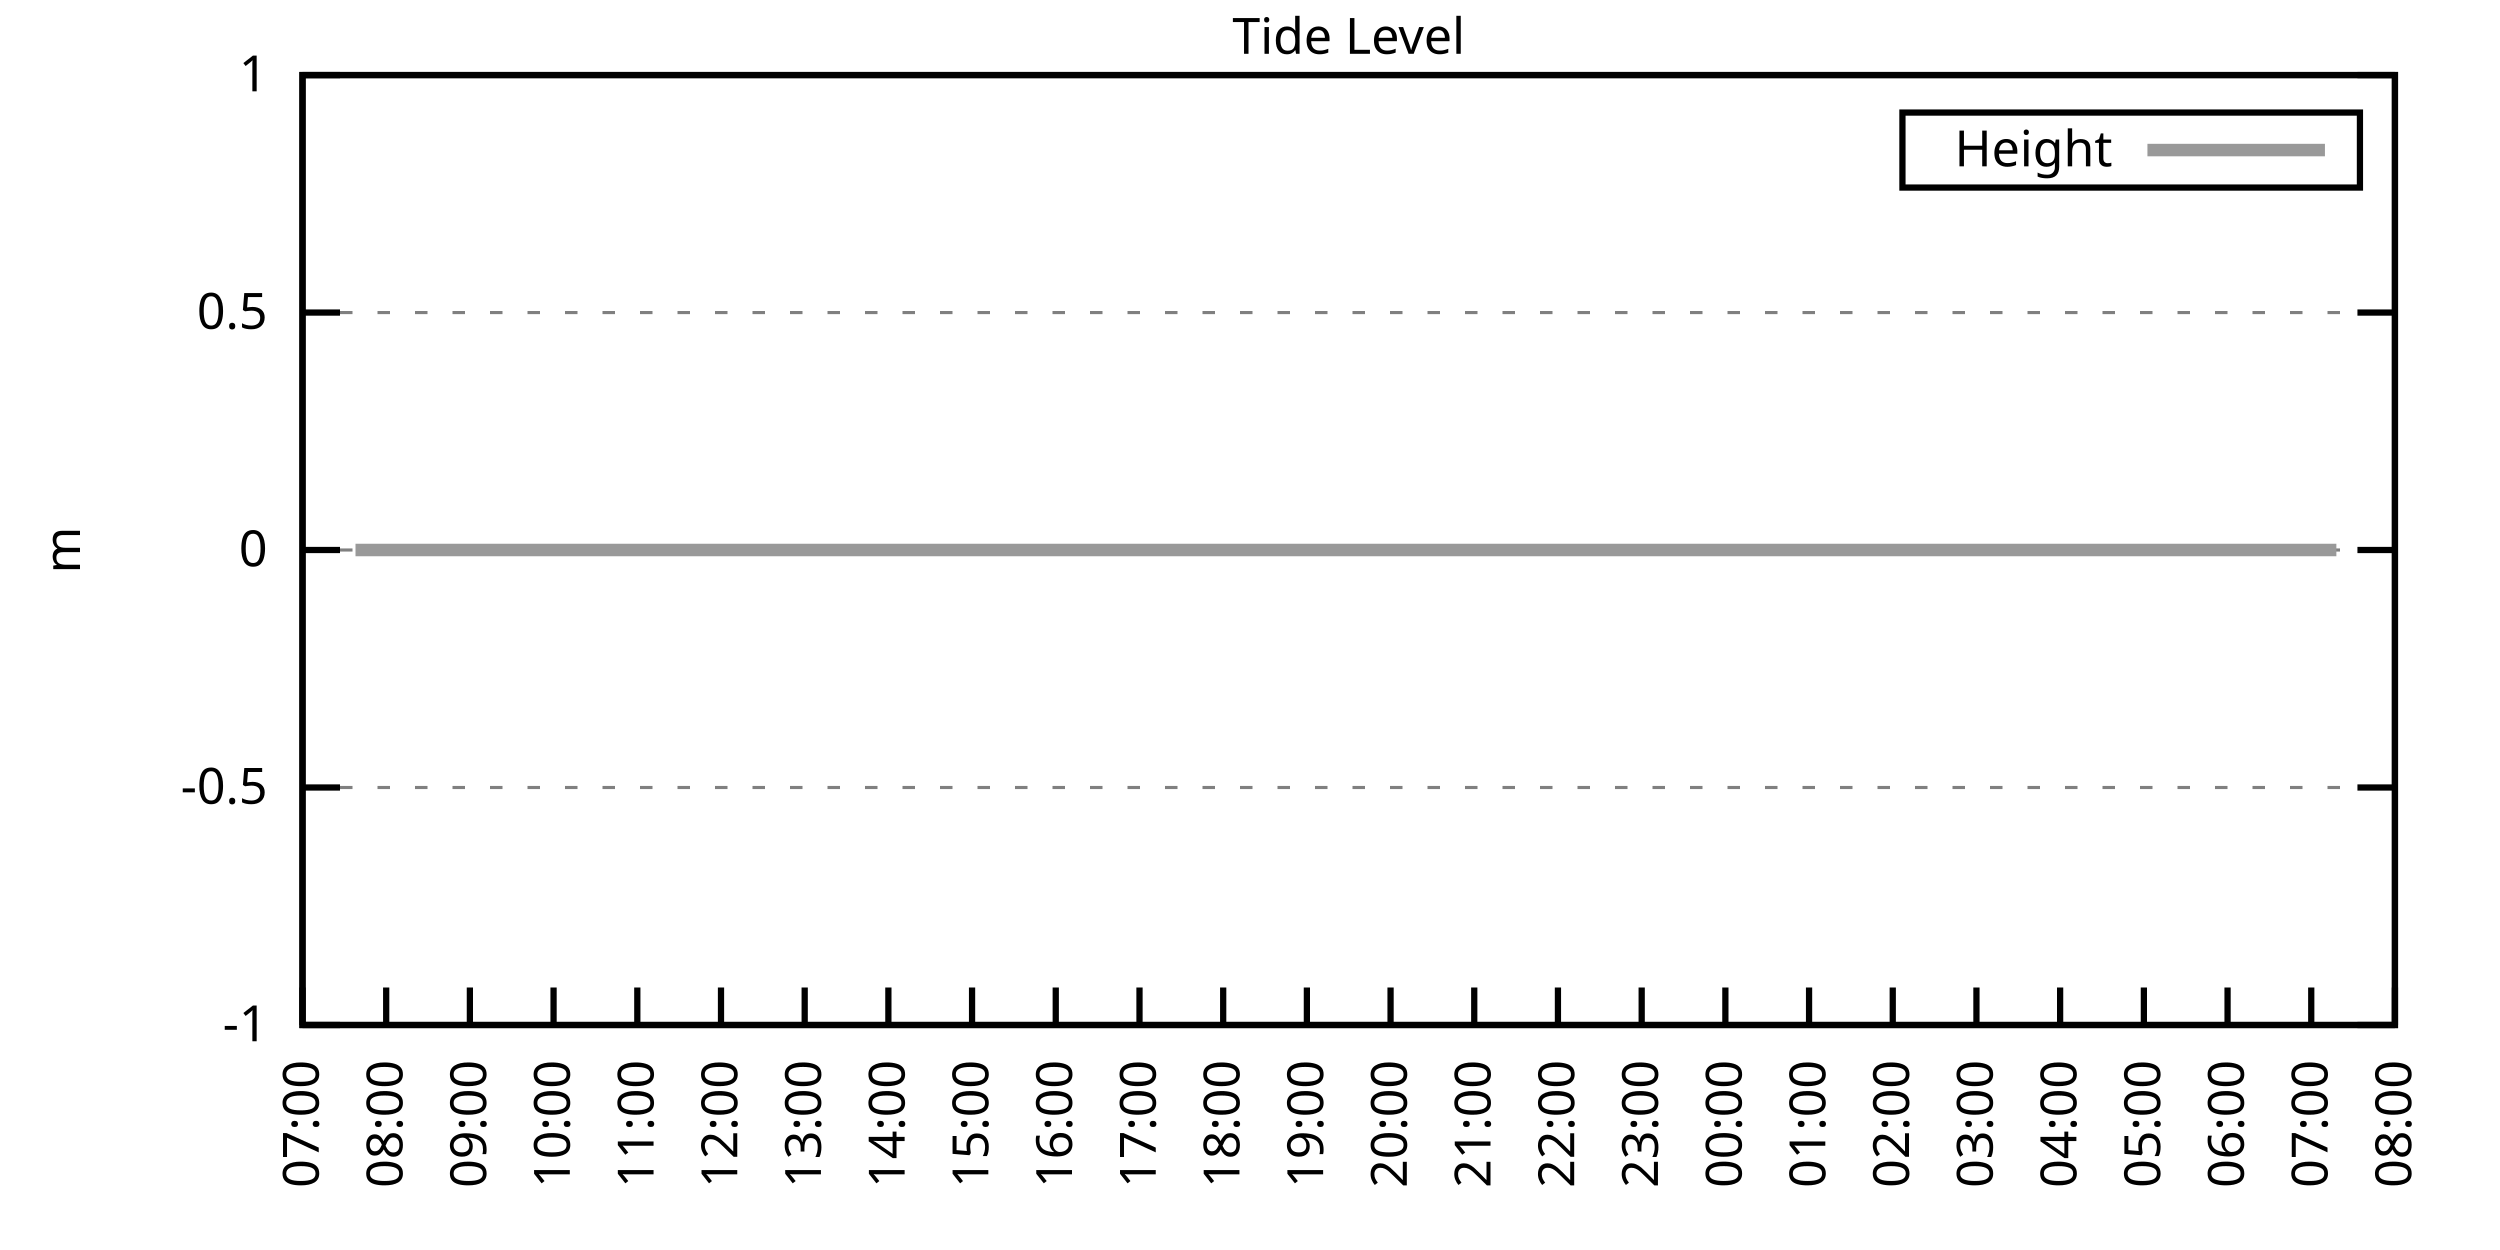
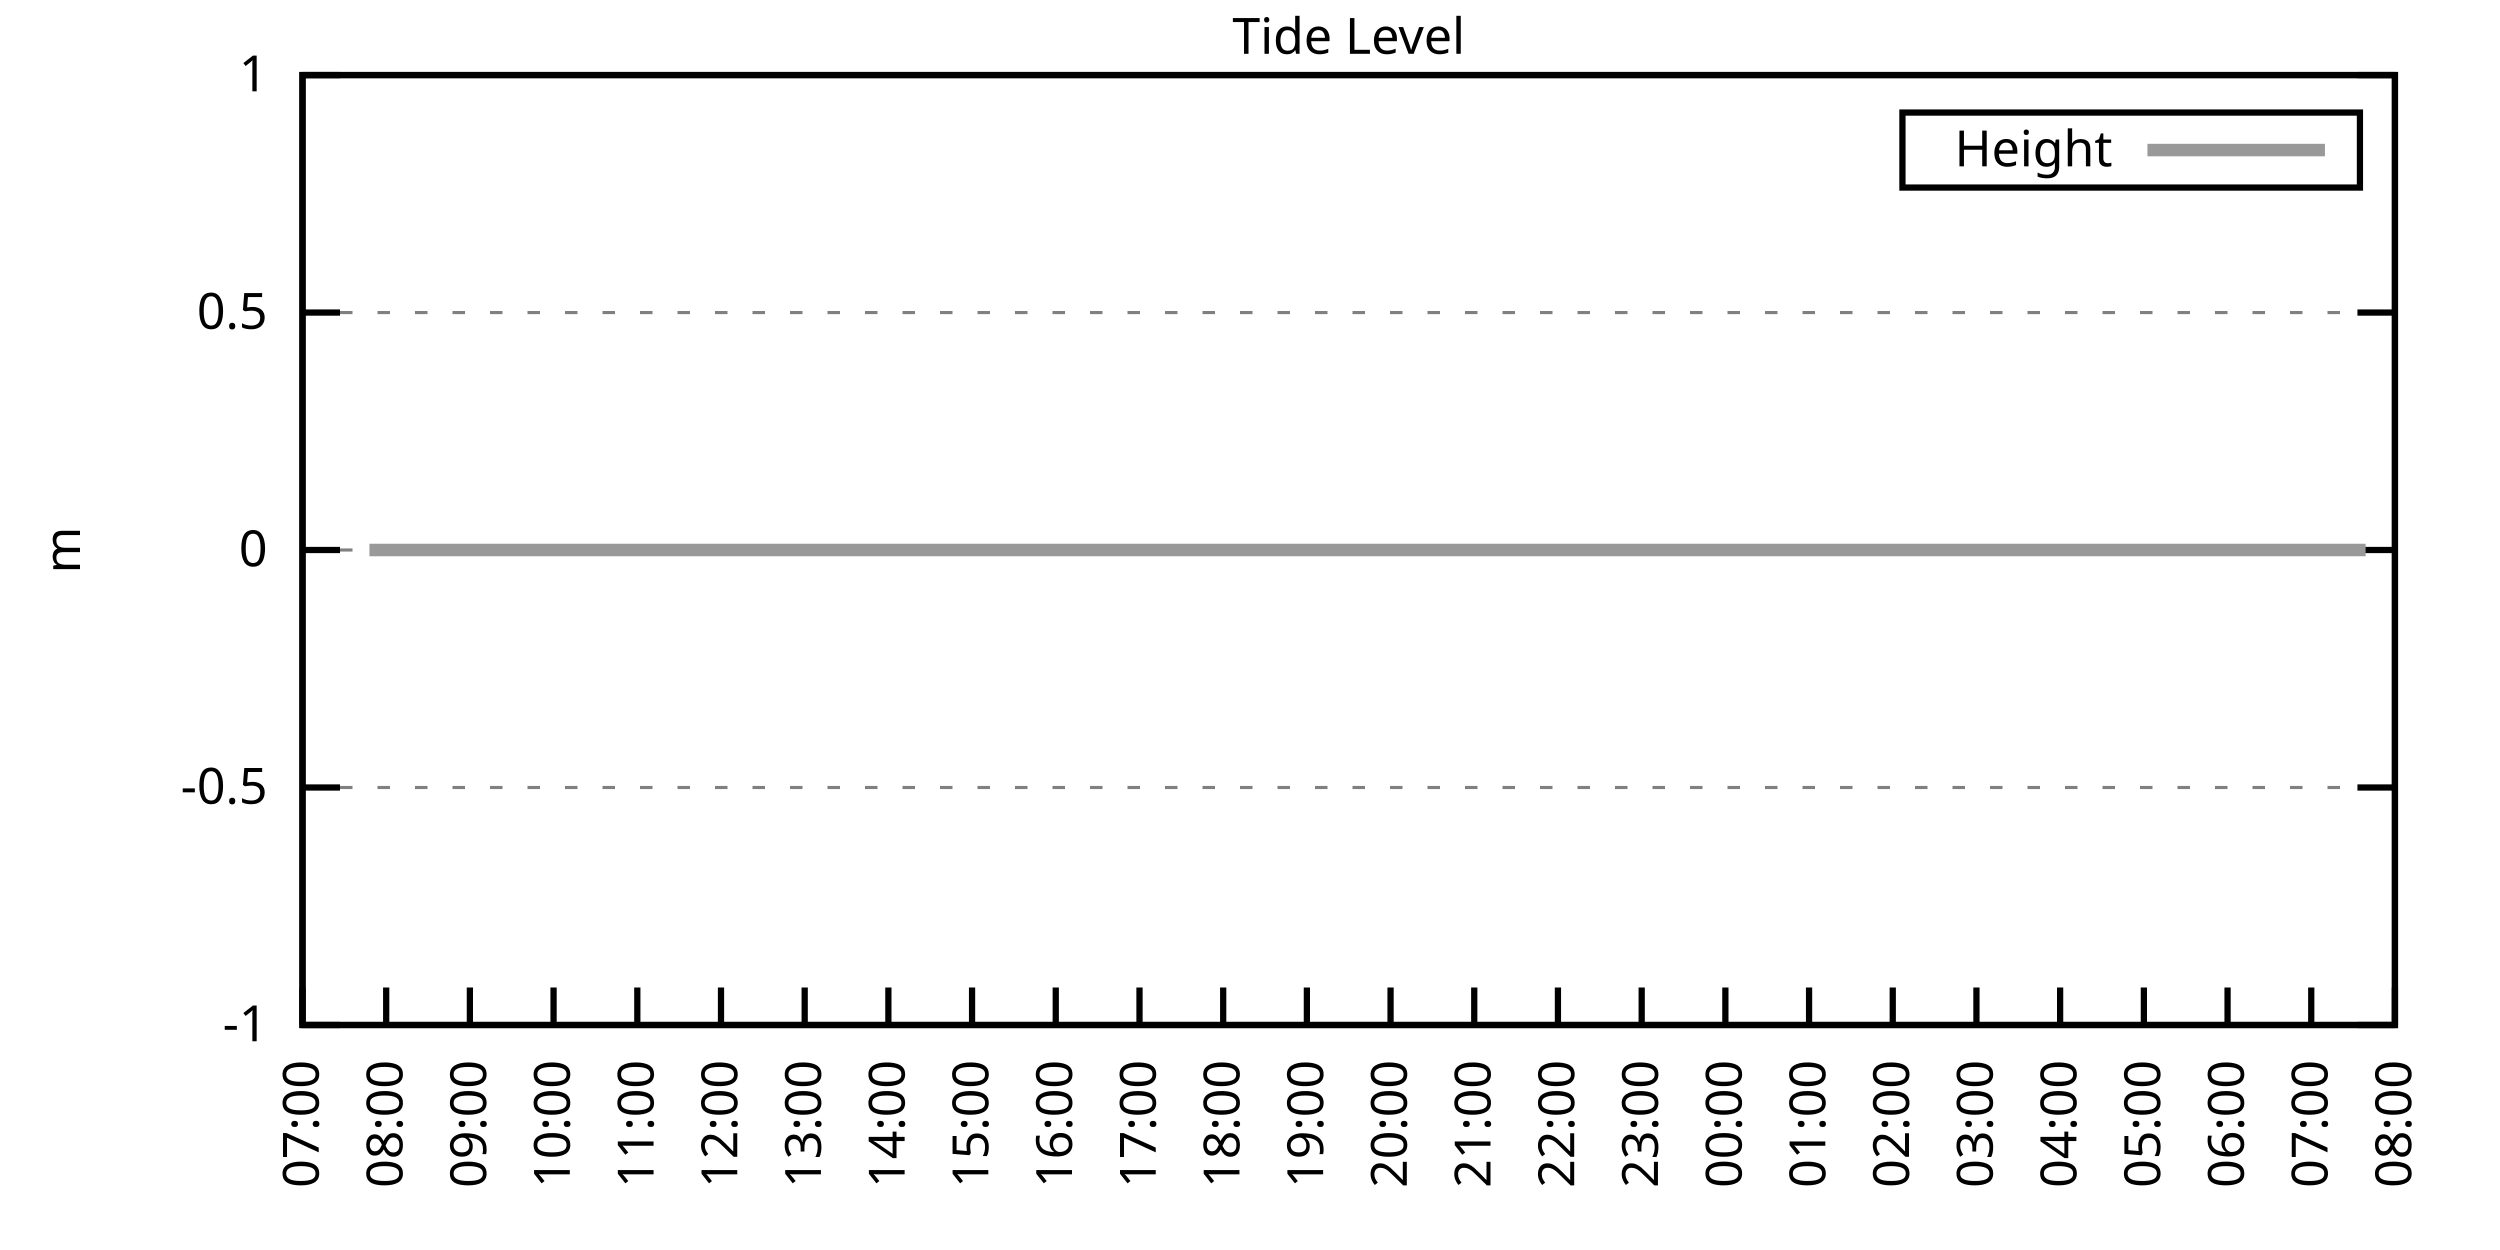
<svg xmlns="http://www.w3.org/2000/svg" xmlns:xlink="http://www.w3.org/1999/xlink" width="400" height="200" viewBox="0 0 400 200">
  <g id="gnuplot_canvas">
    <rect x="0" y="0" width="400" height="200" fill="none" />
    <defs>
      <circle id="gpDot" r="0.5" stroke-width="0.5" stroke="currentColor" />
      <path id="gpPt0" stroke-width="0.333" stroke="currentColor" d="M-1,0 h2 M0,-1 v2" />
      <path id="gpPt1" stroke-width="0.333" stroke="currentColor" d="M-1,-1 L1,1 M1,-1 L-1,1" />
      <path id="gpPt2" stroke-width="0.333" stroke="currentColor" d="M-1,0 L1,0 M0,-1 L0,1 M-1,-1 L1,1 M-1,1 L1,-1" />
      <rect id="gpPt3" stroke-width="0.333" stroke="currentColor" x="-1" y="-1" width="2" height="2" />
      <rect id="gpPt4" stroke-width="0.333" stroke="currentColor" fill="currentColor" x="-1" y="-1" width="2" height="2" />
      <circle id="gpPt5" stroke-width="0.333" stroke="currentColor" cx="0" cy="0" r="1" />
      <use xlink:href="#gpPt5" id="gpPt6" fill="currentColor" stroke="none" />
      <path id="gpPt7" stroke-width="0.333" stroke="currentColor" d="M0,-1.33 L-1.33,0.67 L1.33,0.67 z" />
      <use xlink:href="#gpPt7" id="gpPt8" fill="currentColor" stroke="none" />
      <use xlink:href="#gpPt7" id="gpPt9" stroke="currentColor" transform="rotate(180)" />
      <use xlink:href="#gpPt9" id="gpPt10" fill="currentColor" stroke="none" />
      <use xlink:href="#gpPt3" id="gpPt11" stroke="currentColor" transform="rotate(45)" />
      <use xlink:href="#gpPt11" id="gpPt12" fill="currentColor" stroke="none" />
      <path id="gpPt13" stroke-width="0.333" stroke="currentColor" d="M0,1.330 L1.265,0.411 L0.782,-1.067 L-0.782,-1.076 L-1.265,0.411 z" />
      <use xlink:href="#gpPt13" id="gpPt14" fill="currentColor" stroke="none" />
      <filter id="textbox" filterUnits="objectBoundingBox" x="0" y="0" height="1" width="1">
        <feFlood flood-color="white" flood-opacity="1" result="bgnd" />
        <feComposite in="SourceGraphic" in2="bgnd" operator="atop" />
      </filter>
      <filter id="greybox" filterUnits="objectBoundingBox" x="0" y="0" height="1" width="1">
        <feFlood flood-color="lightgrey" flood-opacity="1" result="grey" />
        <feComposite in="SourceGraphic" in2="grey" operator="atop" />
      </filter>
    </defs>
    <g fill="none" color="white" stroke="currentColor" stroke-width="1.00" stroke-linecap="butt" stroke-linejoin="miter">
</g>
    <g fill="none" color="black" stroke="currentColor" stroke-width="1.00" stroke-linecap="butt" stroke-linejoin="miter">
      <g stroke="none" shape-rendering="crispEdges">
        <polygon fill="rgb(255, 255, 255)" points="48.40,164.00 383.18,164.00 383.18,12.02 48.40,12.02 " />
      </g>
    </g>
    <g fill="none" color="black" stroke="currentColor" stroke-width="1.00" stroke-linecap="butt" stroke-linejoin="miter">
</g>
    <g fill="none" color="black" stroke="black" stroke-width="0.50" stroke-linecap="butt" stroke-linejoin="miter">
</g>
    <g fill="none" color="gray" stroke="currentColor" stroke-width="0.50" stroke-linecap="butt" stroke-linejoin="miter">
      <path stroke="gray" stroke-dasharray="2,4" class="gridline" d="M48.40,164.00 L383.19,164.00  " />
    </g>
    <g fill="none" color="gray" stroke="gray" stroke-width="1.00" stroke-linecap="butt" stroke-linejoin="miter">
</g>
    <g fill="none" color="black" stroke="currentColor" stroke-width="1.00" stroke-linecap="butt" stroke-linejoin="miter">
      <path stroke="black" d="M48.40,164.00 L54.40,164.00 M383.19,164.00 L377.19,164.00  " />
      <g transform="translate(42.80,166.60)" stroke="none" fill="black" font-family="Sans" font-size="8.00" text-anchor="end">
        <text>
          <tspan font-family="Sans">-1</tspan>
        </text>
      </g>
    </g>
    <g fill="none" color="black" stroke="currentColor" stroke-width="1.00" stroke-linecap="butt" stroke-linejoin="miter">
</g>
    <g fill="none" color="black" stroke="black" stroke-width="0.50" stroke-linecap="butt" stroke-linejoin="miter">
</g>
    <g fill="none" color="gray" stroke="currentColor" stroke-width="0.50" stroke-linecap="butt" stroke-linejoin="miter">
      <path stroke="gray" stroke-dasharray="2,4" class="gridline" d="M48.40,126.00 L383.19,126.00  " />
    </g>
    <g fill="none" color="gray" stroke="gray" stroke-width="1.00" stroke-linecap="butt" stroke-linejoin="miter">
</g>
    <g fill="none" color="black" stroke="currentColor" stroke-width="1.00" stroke-linecap="butt" stroke-linejoin="miter">
      <path stroke="black" d="M48.40,126.00 L54.40,126.00 M383.19,126.00 L377.19,126.00  " />
      <g transform="translate(42.80,128.60)" stroke="none" fill="black" font-family="Sans" font-size="8.00" text-anchor="end">
        <text>
          <tspan font-family="Sans">-0.5</tspan>
        </text>
      </g>
    </g>
    <g fill="none" color="black" stroke="currentColor" stroke-width="1.00" stroke-linecap="butt" stroke-linejoin="miter">
</g>
    <g fill="none" color="black" stroke="black" stroke-width="0.50" stroke-linecap="butt" stroke-linejoin="miter">
</g>
    <g fill="none" color="gray" stroke="currentColor" stroke-width="0.50" stroke-linecap="butt" stroke-linejoin="miter">
      <path stroke="gray" stroke-dasharray="2,4" class="gridline" d="M48.40,88.00 L383.19,88.00  " />
    </g>
    <g fill="none" color="gray" stroke="gray" stroke-width="1.00" stroke-linecap="butt" stroke-linejoin="miter">
</g>
    <g fill="none" color="black" stroke="currentColor" stroke-width="1.00" stroke-linecap="butt" stroke-linejoin="miter">
      <path stroke="black" d="M48.40,88.00 L54.40,88.00 M383.19,88.00 L377.19,88.00  " />
      <g transform="translate(42.80,90.60)" stroke="none" fill="black" font-family="Sans" font-size="8.00" text-anchor="end">
        <text>
          <tspan font-family="Sans"> 0</tspan>
        </text>
      </g>
    </g>
    <g fill="none" color="black" stroke="currentColor" stroke-width="1.00" stroke-linecap="butt" stroke-linejoin="miter">
</g>
    <g fill="none" color="black" stroke="black" stroke-width="0.50" stroke-linecap="butt" stroke-linejoin="miter">
</g>
    <g fill="none" color="gray" stroke="currentColor" stroke-width="0.50" stroke-linecap="butt" stroke-linejoin="miter">
      <path stroke="gray" stroke-dasharray="2,4" class="gridline" d="M48.40,50.01 L383.19,50.01  " />
    </g>
    <g fill="none" color="gray" stroke="gray" stroke-width="1.00" stroke-linecap="butt" stroke-linejoin="miter">
</g>
    <g fill="none" color="black" stroke="currentColor" stroke-width="1.00" stroke-linecap="butt" stroke-linejoin="miter">
      <path stroke="black" d="M48.40,50.01 L54.40,50.01 M383.19,50.01 L377.19,50.01  " />
      <g transform="translate(42.80,52.61)" stroke="none" fill="black" font-family="Sans" font-size="8.00" text-anchor="end">
        <text>
          <tspan font-family="Sans"> 0.5</tspan>
        </text>
      </g>
    </g>
    <g fill="none" color="black" stroke="currentColor" stroke-width="1.00" stroke-linecap="butt" stroke-linejoin="miter">
</g>
    <g fill="none" color="black" stroke="black" stroke-width="0.50" stroke-linecap="butt" stroke-linejoin="miter">
</g>
    <g fill="none" color="gray" stroke="currentColor" stroke-width="0.50" stroke-linecap="butt" stroke-linejoin="miter">
      <path stroke="gray" stroke-dasharray="2,4" class="gridline" d="M48.40,12.01 L383.19,12.01  " />
    </g>
    <g fill="none" color="gray" stroke="gray" stroke-width="1.00" stroke-linecap="butt" stroke-linejoin="miter">
</g>
    <g fill="none" color="black" stroke="currentColor" stroke-width="1.00" stroke-linecap="butt" stroke-linejoin="miter">
      <path stroke="black" d="M48.40,12.01 L54.40,12.01 M383.19,12.01 L377.19,12.01  " />
      <g transform="translate(42.80,14.61)" stroke="none" fill="black" font-family="Sans" font-size="8.00" text-anchor="end">
        <text>
          <tspan font-family="Sans"> 1</tspan>
        </text>
      </g>
    </g>
    <g fill="none" color="black" stroke="currentColor" stroke-width="1.00" stroke-linecap="butt" stroke-linejoin="miter">
      <path stroke="black" d="M48.40,164.00 L48.40,158.00  " />
      <g transform="translate(51.00,169.60) rotate(270.00)" stroke="none" fill="black" font-family="Sans" font-size="8.00" text-anchor="end">
        <text>
          <tspan font-family="Sans">07:00</tspan>
        </text>
      </g>
    </g>
    <g fill="none" color="black" stroke="currentColor" stroke-width="1.00" stroke-linecap="butt" stroke-linejoin="miter">
      <path stroke="black" d="M61.79,164.00 L61.79,158.00  " />
      <g transform="translate(64.39,169.60) rotate(270.00)" stroke="none" fill="black" font-family="Sans" font-size="8.00" text-anchor="end">
        <text>
          <tspan font-family="Sans">08:00</tspan>
        </text>
      </g>
    </g>
    <g fill="none" color="black" stroke="currentColor" stroke-width="1.00" stroke-linecap="butt" stroke-linejoin="miter">
      <path stroke="black" d="M75.18,164.00 L75.18,158.00  " />
      <g transform="translate(77.78,169.60) rotate(270.00)" stroke="none" fill="black" font-family="Sans" font-size="8.00" text-anchor="end">
        <text>
          <tspan font-family="Sans">09:00</tspan>
        </text>
      </g>
    </g>
    <g fill="none" color="black" stroke="currentColor" stroke-width="1.00" stroke-linecap="butt" stroke-linejoin="miter">
      <path stroke="black" d="M88.57,164.00 L88.57,158.00  " />
      <g transform="translate(91.17,169.60) rotate(270.00)" stroke="none" fill="black" font-family="Sans" font-size="8.00" text-anchor="end">
        <text>
          <tspan font-family="Sans">10:00</tspan>
        </text>
      </g>
    </g>
    <g fill="none" color="black" stroke="currentColor" stroke-width="1.00" stroke-linecap="butt" stroke-linejoin="miter">
      <path stroke="black" d="M101.97,164.00 L101.97,158.00  " />
      <g transform="translate(104.57,169.60) rotate(270.00)" stroke="none" fill="black" font-family="Sans" font-size="8.00" text-anchor="end">
        <text>
          <tspan font-family="Sans">11:00</tspan>
        </text>
      </g>
    </g>
    <g fill="none" color="black" stroke="currentColor" stroke-width="1.00" stroke-linecap="butt" stroke-linejoin="miter">
      <path stroke="black" d="M115.36,164.00 L115.36,158.00  " />
      <g transform="translate(117.96,169.60) rotate(270.00)" stroke="none" fill="black" font-family="Sans" font-size="8.00" text-anchor="end">
        <text>
          <tspan font-family="Sans">12:00</tspan>
        </text>
      </g>
    </g>
    <g fill="none" color="black" stroke="currentColor" stroke-width="1.00" stroke-linecap="butt" stroke-linejoin="miter">
      <path stroke="black" d="M128.75,164.00 L128.75,158.00  " />
      <g transform="translate(131.35,169.60) rotate(270.00)" stroke="none" fill="black" font-family="Sans" font-size="8.00" text-anchor="end">
        <text>
          <tspan font-family="Sans">13:00</tspan>
        </text>
      </g>
    </g>
    <g fill="none" color="black" stroke="currentColor" stroke-width="1.00" stroke-linecap="butt" stroke-linejoin="miter">
      <path stroke="black" d="M142.14,164.00 L142.14,158.00  " />
      <g transform="translate(144.74,169.60) rotate(270.00)" stroke="none" fill="black" font-family="Sans" font-size="8.00" text-anchor="end">
        <text>
          <tspan font-family="Sans">14:00</tspan>
        </text>
      </g>
    </g>
    <g fill="none" color="black" stroke="currentColor" stroke-width="1.00" stroke-linecap="butt" stroke-linejoin="miter">
      <path stroke="black" d="M155.53,164.00 L155.53,158.00  " />
      <g transform="translate(158.13,169.60) rotate(270.00)" stroke="none" fill="black" font-family="Sans" font-size="8.00" text-anchor="end">
        <text>
          <tspan font-family="Sans">15:00</tspan>
        </text>
      </g>
    </g>
    <g fill="none" color="black" stroke="currentColor" stroke-width="1.00" stroke-linecap="butt" stroke-linejoin="miter">
      <path stroke="black" d="M168.92,164.00 L168.92,158.00  " />
      <g transform="translate(171.52,169.60) rotate(270.00)" stroke="none" fill="black" font-family="Sans" font-size="8.00" text-anchor="end">
        <text>
          <tspan font-family="Sans">16:00</tspan>
        </text>
      </g>
    </g>
    <g fill="none" color="black" stroke="currentColor" stroke-width="1.00" stroke-linecap="butt" stroke-linejoin="miter">
      <path stroke="black" d="M182.32,164.00 L182.32,158.00  " />
      <g transform="translate(184.92,169.60) rotate(270.00)" stroke="none" fill="black" font-family="Sans" font-size="8.00" text-anchor="end">
        <text>
          <tspan font-family="Sans">17:00</tspan>
        </text>
      </g>
    </g>
    <g fill="none" color="black" stroke="currentColor" stroke-width="1.00" stroke-linecap="butt" stroke-linejoin="miter">
      <path stroke="black" d="M195.71,164.00 L195.71,158.00  " />
      <g transform="translate(198.31,169.60) rotate(270.00)" stroke="none" fill="black" font-family="Sans" font-size="8.00" text-anchor="end">
        <text>
          <tspan font-family="Sans">18:00</tspan>
        </text>
      </g>
    </g>
    <g fill="none" color="black" stroke="currentColor" stroke-width="1.00" stroke-linecap="butt" stroke-linejoin="miter">
      <path stroke="black" d="M209.10,164.00 L209.10,158.00  " />
      <g transform="translate(211.70,169.60) rotate(270.00)" stroke="none" fill="black" font-family="Sans" font-size="8.00" text-anchor="end">
        <text>
          <tspan font-family="Sans">19:00</tspan>
        </text>
      </g>
    </g>
    <g fill="none" color="black" stroke="currentColor" stroke-width="1.00" stroke-linecap="butt" stroke-linejoin="miter">
      <path stroke="black" d="M222.49,164.00 L222.49,158.00  " />
      <g transform="translate(225.09,169.60) rotate(270.00)" stroke="none" fill="black" font-family="Sans" font-size="8.00" text-anchor="end">
        <text>
          <tspan font-family="Sans">20:00</tspan>
        </text>
      </g>
    </g>
    <g fill="none" color="black" stroke="currentColor" stroke-width="1.00" stroke-linecap="butt" stroke-linejoin="miter">
      <path stroke="black" d="M235.88,164.00 L235.88,158.00  " />
      <g transform="translate(238.48,169.60) rotate(270.00)" stroke="none" fill="black" font-family="Sans" font-size="8.00" text-anchor="end">
        <text>
          <tspan font-family="Sans">21:00</tspan>
        </text>
      </g>
    </g>
    <g fill="none" color="black" stroke="currentColor" stroke-width="1.00" stroke-linecap="butt" stroke-linejoin="miter">
      <path stroke="black" d="M249.27,164.00 L249.27,158.00  " />
      <g transform="translate(251.87,169.60) rotate(270.00)" stroke="none" fill="black" font-family="Sans" font-size="8.00" text-anchor="end">
        <text>
          <tspan font-family="Sans">22:00</tspan>
        </text>
      </g>
    </g>
    <g fill="none" color="black" stroke="currentColor" stroke-width="1.00" stroke-linecap="butt" stroke-linejoin="miter">
      <path stroke="black" d="M262.67,164.00 L262.67,158.00  " />
      <g transform="translate(265.27,169.60) rotate(270.00)" stroke="none" fill="black" font-family="Sans" font-size="8.00" text-anchor="end">
        <text>
          <tspan font-family="Sans">23:00</tspan>
        </text>
      </g>
    </g>
    <g fill="none" color="black" stroke="currentColor" stroke-width="1.00" stroke-linecap="butt" stroke-linejoin="miter">
      <path stroke="black" d="M276.06,164.00 L276.06,158.00  " />
      <g transform="translate(278.66,169.60) rotate(270.00)" stroke="none" fill="black" font-family="Sans" font-size="8.00" text-anchor="end">
        <text>
          <tspan font-family="Sans">00:00</tspan>
        </text>
      </g>
    </g>
    <g fill="none" color="black" stroke="currentColor" stroke-width="1.00" stroke-linecap="butt" stroke-linejoin="miter">
      <path stroke="black" d="M289.45,164.00 L289.45,158.00  " />
      <g transform="translate(292.05,169.60) rotate(270.00)" stroke="none" fill="black" font-family="Sans" font-size="8.00" text-anchor="end">
        <text>
          <tspan font-family="Sans">01:00</tspan>
        </text>
      </g>
    </g>
    <g fill="none" color="black" stroke="currentColor" stroke-width="1.00" stroke-linecap="butt" stroke-linejoin="miter">
      <path stroke="black" d="M302.84,164.00 L302.84,158.00  " />
      <g transform="translate(305.44,169.60) rotate(270.00)" stroke="none" fill="black" font-family="Sans" font-size="8.00" text-anchor="end">
        <text>
          <tspan font-family="Sans">02:00</tspan>
        </text>
      </g>
    </g>
    <g fill="none" color="black" stroke="currentColor" stroke-width="1.00" stroke-linecap="butt" stroke-linejoin="miter">
      <path stroke="black" d="M316.23,164.00 L316.23,158.00  " />
      <g transform="translate(318.83,169.60) rotate(270.00)" stroke="none" fill="black" font-family="Sans" font-size="8.00" text-anchor="end">
        <text>
          <tspan font-family="Sans">03:00</tspan>
        </text>
      </g>
    </g>
    <g fill="none" color="black" stroke="currentColor" stroke-width="1.00" stroke-linecap="butt" stroke-linejoin="miter">
      <path stroke="black" d="M329.62,164.00 L329.62,158.00  " />
      <g transform="translate(332.22,169.60) rotate(270.00)" stroke="none" fill="black" font-family="Sans" font-size="8.00" text-anchor="end">
        <text>
          <tspan font-family="Sans">04:00</tspan>
        </text>
      </g>
    </g>
    <g fill="none" color="black" stroke="currentColor" stroke-width="1.00" stroke-linecap="butt" stroke-linejoin="miter">
      <path stroke="black" d="M343.02,164.00 L343.02,158.00  " />
      <g transform="translate(345.62,169.60) rotate(270.00)" stroke="none" fill="black" font-family="Sans" font-size="8.00" text-anchor="end">
        <text>
          <tspan font-family="Sans">05:00</tspan>
        </text>
      </g>
    </g>
    <g fill="none" color="black" stroke="currentColor" stroke-width="1.00" stroke-linecap="butt" stroke-linejoin="miter">
      <path stroke="black" d="M356.41,164.00 L356.41,158.00  " />
      <g transform="translate(359.01,169.60) rotate(270.00)" stroke="none" fill="black" font-family="Sans" font-size="8.00" text-anchor="end">
        <text>
          <tspan font-family="Sans">06:00</tspan>
        </text>
      </g>
    </g>
    <g fill="none" color="black" stroke="currentColor" stroke-width="1.00" stroke-linecap="butt" stroke-linejoin="miter">
      <path stroke="black" d="M369.80,164.00 L369.80,158.00  " />
      <g transform="translate(372.40,169.60) rotate(270.00)" stroke="none" fill="black" font-family="Sans" font-size="8.00" text-anchor="end">
        <text>
          <tspan font-family="Sans">07:00</tspan>
        </text>
      </g>
    </g>
    <g fill="none" color="black" stroke="currentColor" stroke-width="1.00" stroke-linecap="butt" stroke-linejoin="miter">
      <path stroke="black" d="M383.19,164.00 L383.19,158.00  " />
      <g transform="translate(385.79,169.60) rotate(270.00)" stroke="none" fill="black" font-family="Sans" font-size="8.00" text-anchor="end">
        <text>
          <tspan font-family="Sans">08:00</tspan>
        </text>
      </g>
    </g>
    <g fill="none" color="black" stroke="currentColor" stroke-width="1.00" stroke-linecap="butt" stroke-linejoin="miter">
</g>
    <g fill="none" color="black" stroke="currentColor" stroke-width="1.00" stroke-linecap="butt" stroke-linejoin="miter">
      <path stroke="black" d="M48.40,12.01 L48.40,164.00 L383.19,164.00 L383.19,12.01 L48.40,12.01 Z  " />
    </g>
    <g fill="none" color="black" stroke="currentColor" stroke-width="1.00" stroke-linecap="butt" stroke-linejoin="miter">
</g>
    <g fill="none" color="black" stroke="currentColor" stroke-width="1.00" stroke-linecap="butt" stroke-linejoin="miter">
      <path stroke="black" d="M304.39,30.01 L304.39,18.01 L377.59,18.01 L377.59,30.01 L304.39,30.01 Z  " />
    </g>
    <g id="Tide_level_plot_1">
      <g fill="none" color="white" stroke="black" stroke-width="2.00" stroke-linecap="butt" stroke-linejoin="miter">
</g>
      <g fill="none" color="black" stroke="currentColor" stroke-width="2.00" stroke-linecap="butt" stroke-linejoin="miter">
        <g transform="translate(337.99,26.61)" stroke="none" fill="black" font-family="Sans" font-size="8.00" text-anchor="end">
          <text>
            <tspan font-family="Sans">Height</tspan>
          </text>
        </g>
      </g>
      <g fill="none" color="black" stroke="currentColor" stroke-width="2.00" stroke-linecap="butt" stroke-linejoin="miter">
-         <path stroke="rgb(153, 153, 153)" d="M343.59,24.01 L371.99,24.01 M56.88,88.00 L59.11,88.00 L61.35,88.00 L63.58,88.00 L66.03,88.00 L68.04,88.00   L70.50,88.00 L72.28,88.00 L74.74,88.00 L76.75,88.00 L79.42,88.00 L81.43,88.00 L83.66,88.00 L86.12,88.00   L88.13,88.00 L90.36,88.00 L92.59,88.00 L94.60,88.00 L97.06,88.00 L99.06,88.00 L101.74,88.00 L103.75,88.00   L106.21,88.00 L108.22,88.00 L110.67,88.00 L112.90,88.00 L115.13,88.00 L116.92,88.00 L119.38,88.00 L121.38,88.00   L123.84,88.00 L126.29,88.00 L128.30,88.00 L130.76,88.00 L132.77,88.00 L134.78,88.00 L137.45,88.00 L139.46,88.00   L141.69,88.00 L143.93,88.00 L146.16,88.00 L148.61,88.00 L150.85,88.00 L152.85,88.00 L155.09,88.00 L157.54,88.00   L159.77,88.00 L161.56,88.00 L164.24,88.00 L166.02,88.00 L168.70,88.00 L170.71,88.00 L173.17,88.00 L175.17,88.00   L177.63,88.00 L179.41,88.00 L181.87,88.00 L183.88,88.00 L186.33,88.00 L188.57,88.00 L191.02,88.00 L193.25,88.00   L195.04,88.00 L197.49,88.00 L199.95,88.00 L201.96,88.00 L204.19,88.00 L206.64,88.00 L208.65,88.00 L211.11,88.00   L213.12,88.00 L215.57,88.00 L217.58,88.00 L219.81,88.00 L222.04,88.00 L224.50,88.00 L226.73,88.00 L228.52,88.00   L230.97,88.00 L233.20,88.00 L235.66,88.00 L237.89,88.00 L240.12,88.00 L242.36,88.00 L244.59,88.00 L246.60,88.00   L248.83,88.00 L250.84,88.00 L253.51,88.00 L255.52,88.00 L257.76,88.00 L260.21,88.00 L262.00,88.00 L264.67,88.00   L266.68,88.00 L268.69,88.00 L271.15,88.00 L273.16,88.00 L275.61,88.00 L277.84,88.00 L279.85,88.00 L282.31,88.00   L284.76,88.00 L286.99,88.00 L288.78,88.00 L291.46,88.00 L293.24,88.00 L295.70,88.00 L298.15,88.00 L299.94,88.00   L301.95,88.00 L304.63,88.00 L306.86,88.00 L309.09,88.00 L311.32,88.00 L313.55,88.00 L315.79,88.00 L318.02,88.00   L320.47,88.00 L322.70,88.00 L324.94,88.00 L327.17,88.00 L329.18,88.00 L331.63,88.00 L333.64,88.00 L336.10,88.00   L337.88,88.00 L340.56,88.00 L342.57,88.00 L344.58,88.00 L347.03,88.00 L349.26,88.00 L351.50,88.00 L353.95,88.00   L355.96,88.00 L358.42,88.00 L360.42,88.00 L362.66,88.00 L364.66,88.00 L367.12,88.00 L369.35,88.00 L371.81,88.00   L373.82,88.00  " />
+         <path stroke="rgb(153, 153, 153)" d="M343.59,24.01 L371.99,24.01 M59.11,88.00 L61.35,88.00 L63.58,88.00 L66.03,88.00 L68.04,88.00 L70.50,88.00   L72.28,88.00 L74.74,88.00 L76.75,88.00 L79.42,88.00 L81.43,88.00 L83.66,88.00 L86.12,88.00 L88.13,88.00   L90.36,88.00 L92.59,88.00 L94.60,88.00 L97.06,88.00 L99.06,88.00 L101.74,88.00 L103.75,88.00 L106.21,88.00   L108.22,88.00 L110.67,88.00 L112.90,88.00 L115.13,88.00 L116.92,88.00 L119.38,88.00 L121.38,88.00 L123.84,88.00   L126.29,88.00 L128.30,88.00 L130.76,88.00 L132.77,88.00 L134.78,88.00 L137.45,88.00 L139.46,88.00 L141.69,88.00   L143.93,88.00 L146.16,88.00 L148.61,88.00 L150.85,88.00 L152.85,88.00 L155.09,88.00 L157.54,88.00 L159.77,88.00   L161.56,88.00 L164.24,88.00 L166.02,88.00 L168.70,88.00 L170.71,88.00 L173.17,88.00 L175.17,88.00 L177.63,88.00   L179.41,88.00 L181.87,88.00 L183.88,88.00 L186.33,88.00 L188.57,88.00 L191.02,88.00 L193.25,88.00 L195.04,88.00   L197.49,88.00 L199.95,88.00 L201.96,88.00 L204.19,88.00 L206.64,88.00 L208.65,88.00 L211.11,88.00 L213.12,88.00   L215.57,88.00 L217.58,88.00 L219.81,88.00 L222.04,88.00 L224.50,88.00 L226.73,88.00 L228.52,88.00 L230.97,88.00   L233.20,88.00 L235.66,88.00 L237.89,88.00 L240.12,88.00 L242.36,88.00 L244.59,88.00 L246.60,88.00 L248.83,88.00   L250.84,88.00 L253.51,88.00 L255.52,88.00 L257.76,88.00 L260.21,88.00 L262.00,88.00 L264.67,88.00 L266.68,88.00   L268.69,88.00 L271.15,88.00 L273.16,88.00 L275.61,88.00 L277.84,88.00 L279.85,88.00 L282.31,88.00 L284.76,88.00   L286.99,88.00 L288.78,88.00 L291.46,88.00 L293.24,88.00 L295.70,88.00 L298.15,88.00 L299.94,88.00 L301.95,88.00   L304.63,88.00 L306.86,88.00 L309.09,88.00 L311.32,88.00 L313.55,88.00 L315.79,88.00 L318.02,88.00 L320.47,88.00   L322.70,88.00 L324.94,88.00 L327.17,88.00 L329.18,88.00 L331.63,88.00 L333.64,88.00 L336.10,88.00 L337.88,88.00   L340.56,88.00 L342.57,88.00 L344.58,88.00 L347.03,88.00 L349.26,88.00 L351.50,88.00 L353.95,88.00 L355.96,88.00   L358.42,88.00 L360.42,88.00 L362.66,88.00 L364.66,88.00 L367.12,88.00 L369.35,88.00 L371.81,88.00 L373.82,88.00   L376.27,88.00 L378.50,88.00  " />
      </g>
    </g>
    <g fill="none" color="black" stroke="currentColor" stroke-width="2.00" stroke-linecap="butt" stroke-linejoin="miter">
</g>
    <g fill="none" color="black" stroke="black" stroke-width="1.00" stroke-linecap="butt" stroke-linejoin="miter">
</g>
    <g fill="none" color="black" stroke="currentColor" stroke-width="1.00" stroke-linecap="butt" stroke-linejoin="miter">
      <path stroke="black" d="M48.40,12.01 L48.40,164.00 L383.19,164.00 L383.19,12.01 L48.40,12.01 Z  " />
      <g transform="translate(12.80,88.01) rotate(270.00)" stroke="none" fill="black" font-family="Sans" font-size="8.00" text-anchor="middle">
        <text>
          <tspan font-family="Sans">m</tspan>
        </text>
      </g>
    </g>
    <g fill="none" color="black" stroke="currentColor" stroke-width="1.00" stroke-linecap="butt" stroke-linejoin="miter">
</g>
    <g fill="none" color="black" stroke="currentColor" stroke-width="1.00" stroke-linecap="butt" stroke-linejoin="miter">
      <g transform="translate(215.79,8.61)" stroke="none" fill="black" font-family="Sans" font-size="8.00" text-anchor="middle">
        <text>
          <tspan font-family="Sans">Tide Level</tspan>
        </text>
      </g>
    </g>
    <g fill="none" color="black" stroke="currentColor" stroke-width="1.00" stroke-linecap="butt" stroke-linejoin="miter">
</g>
  </g>
</svg>
